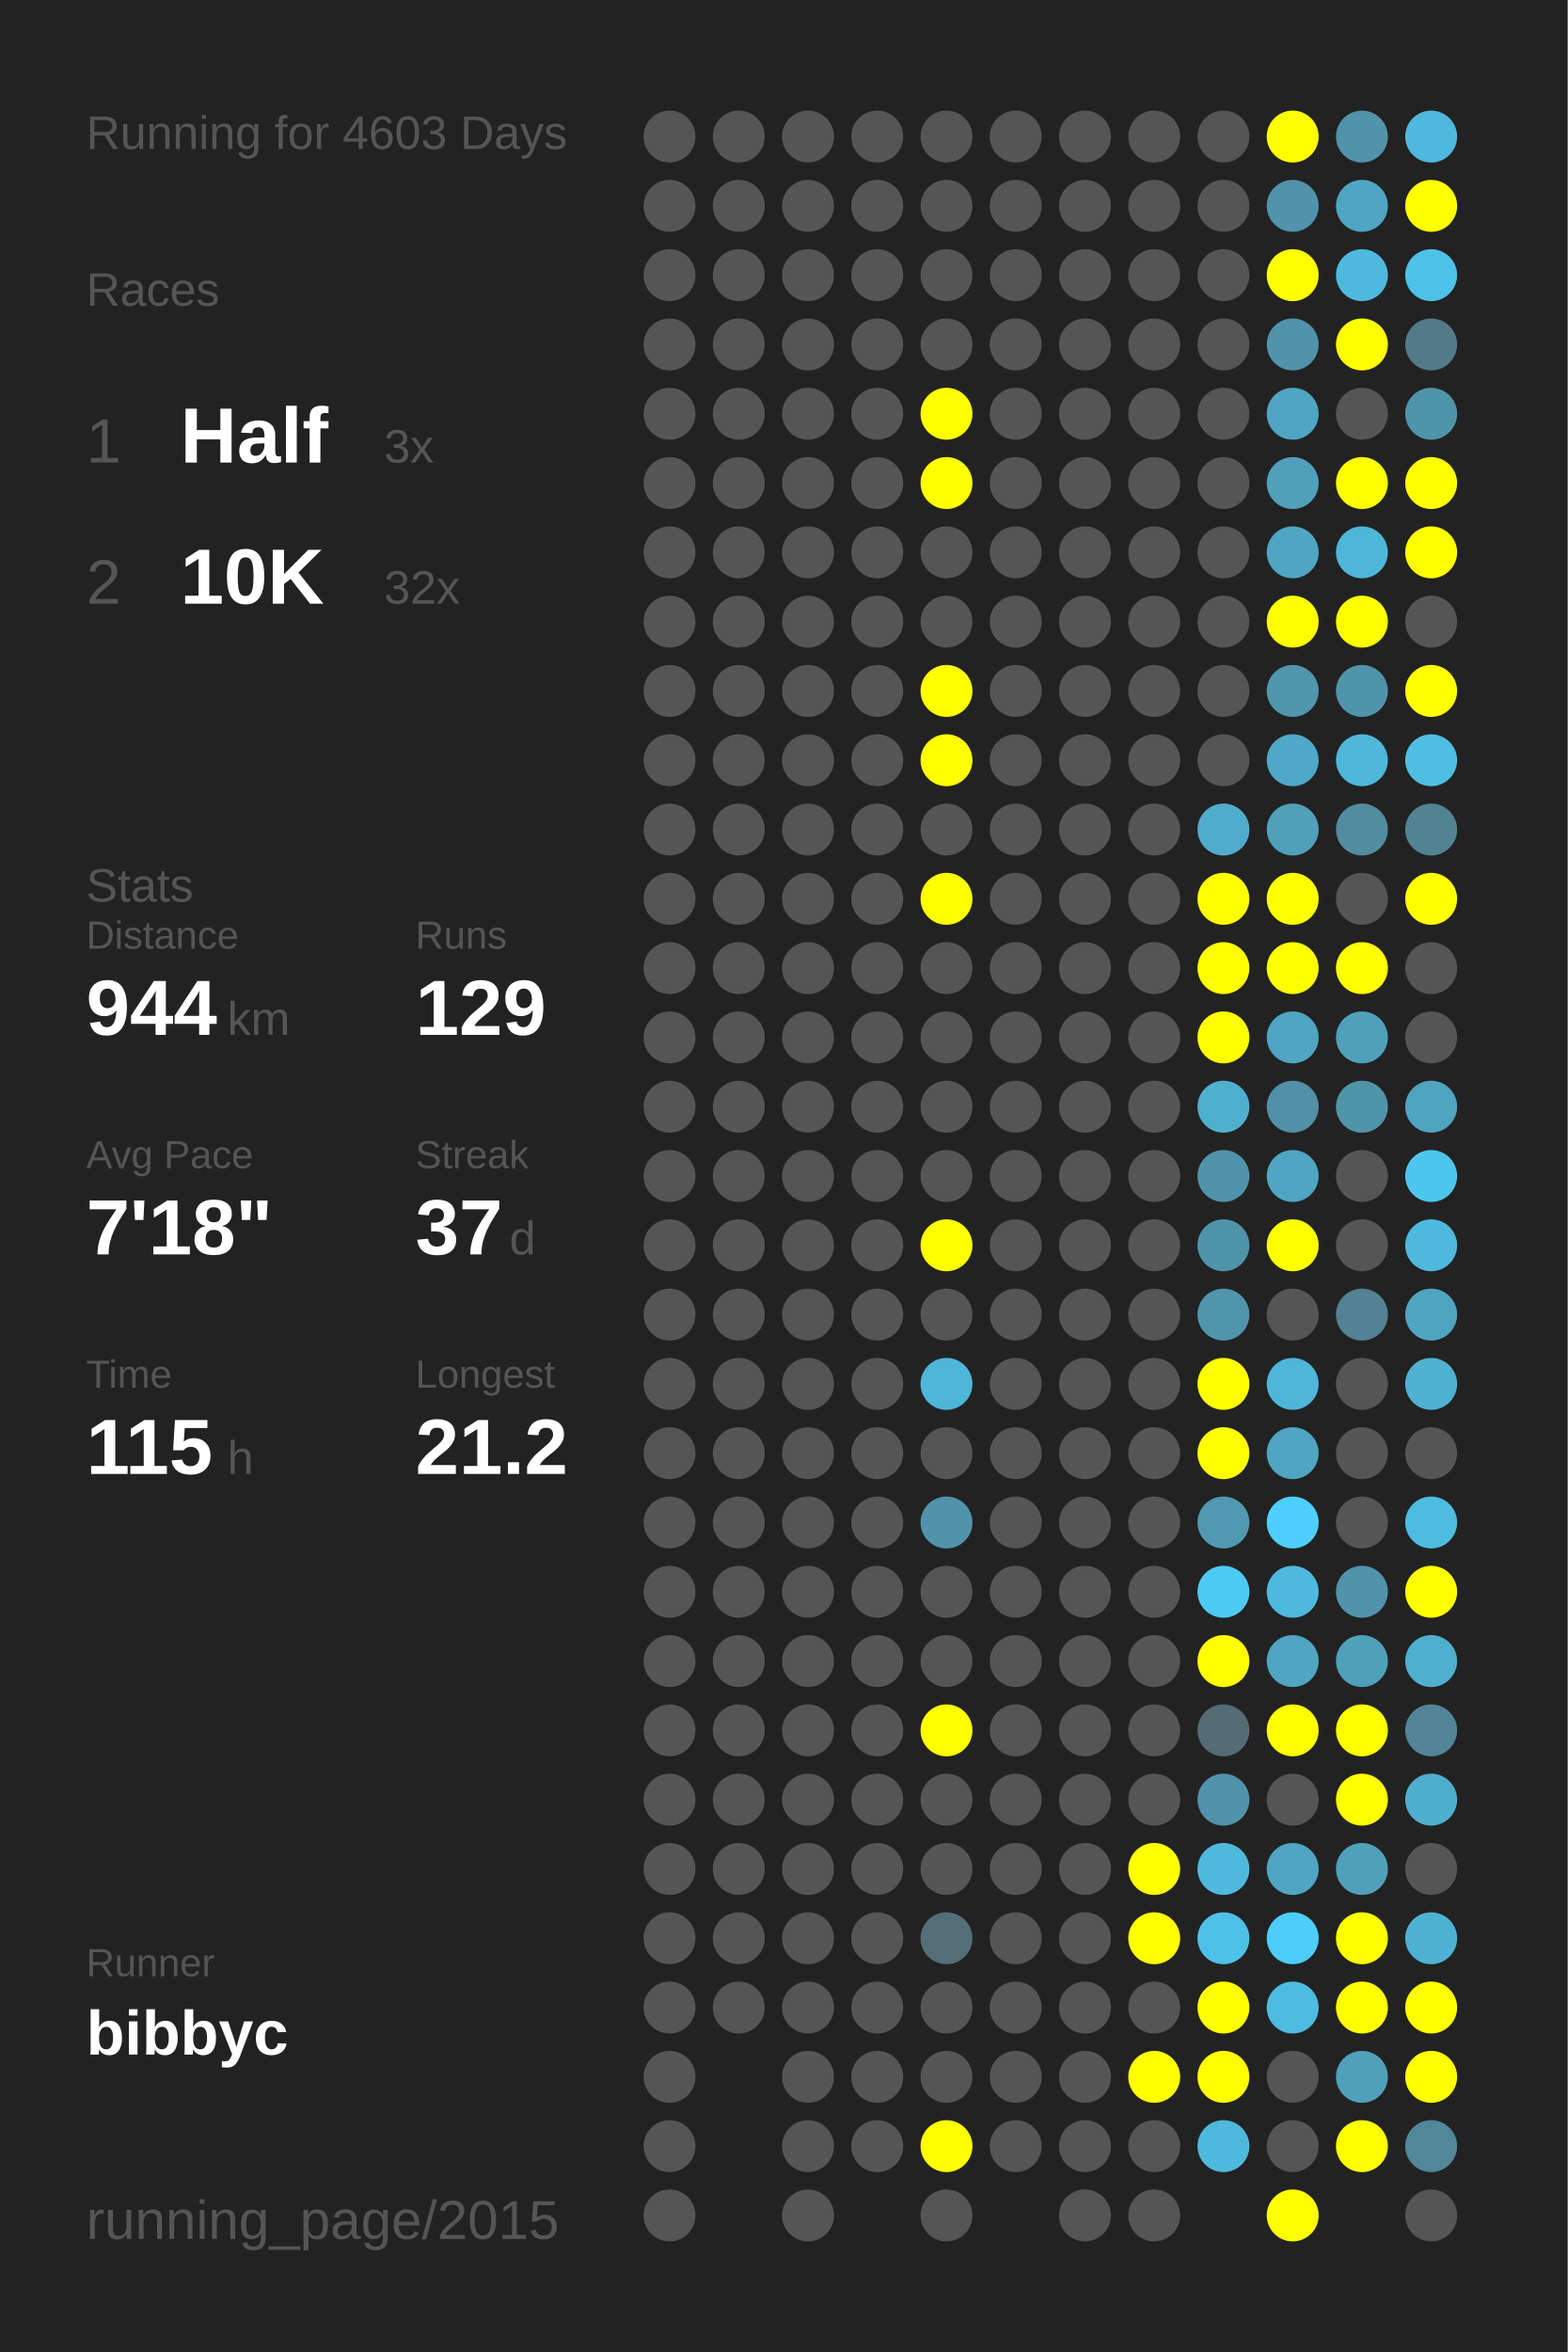
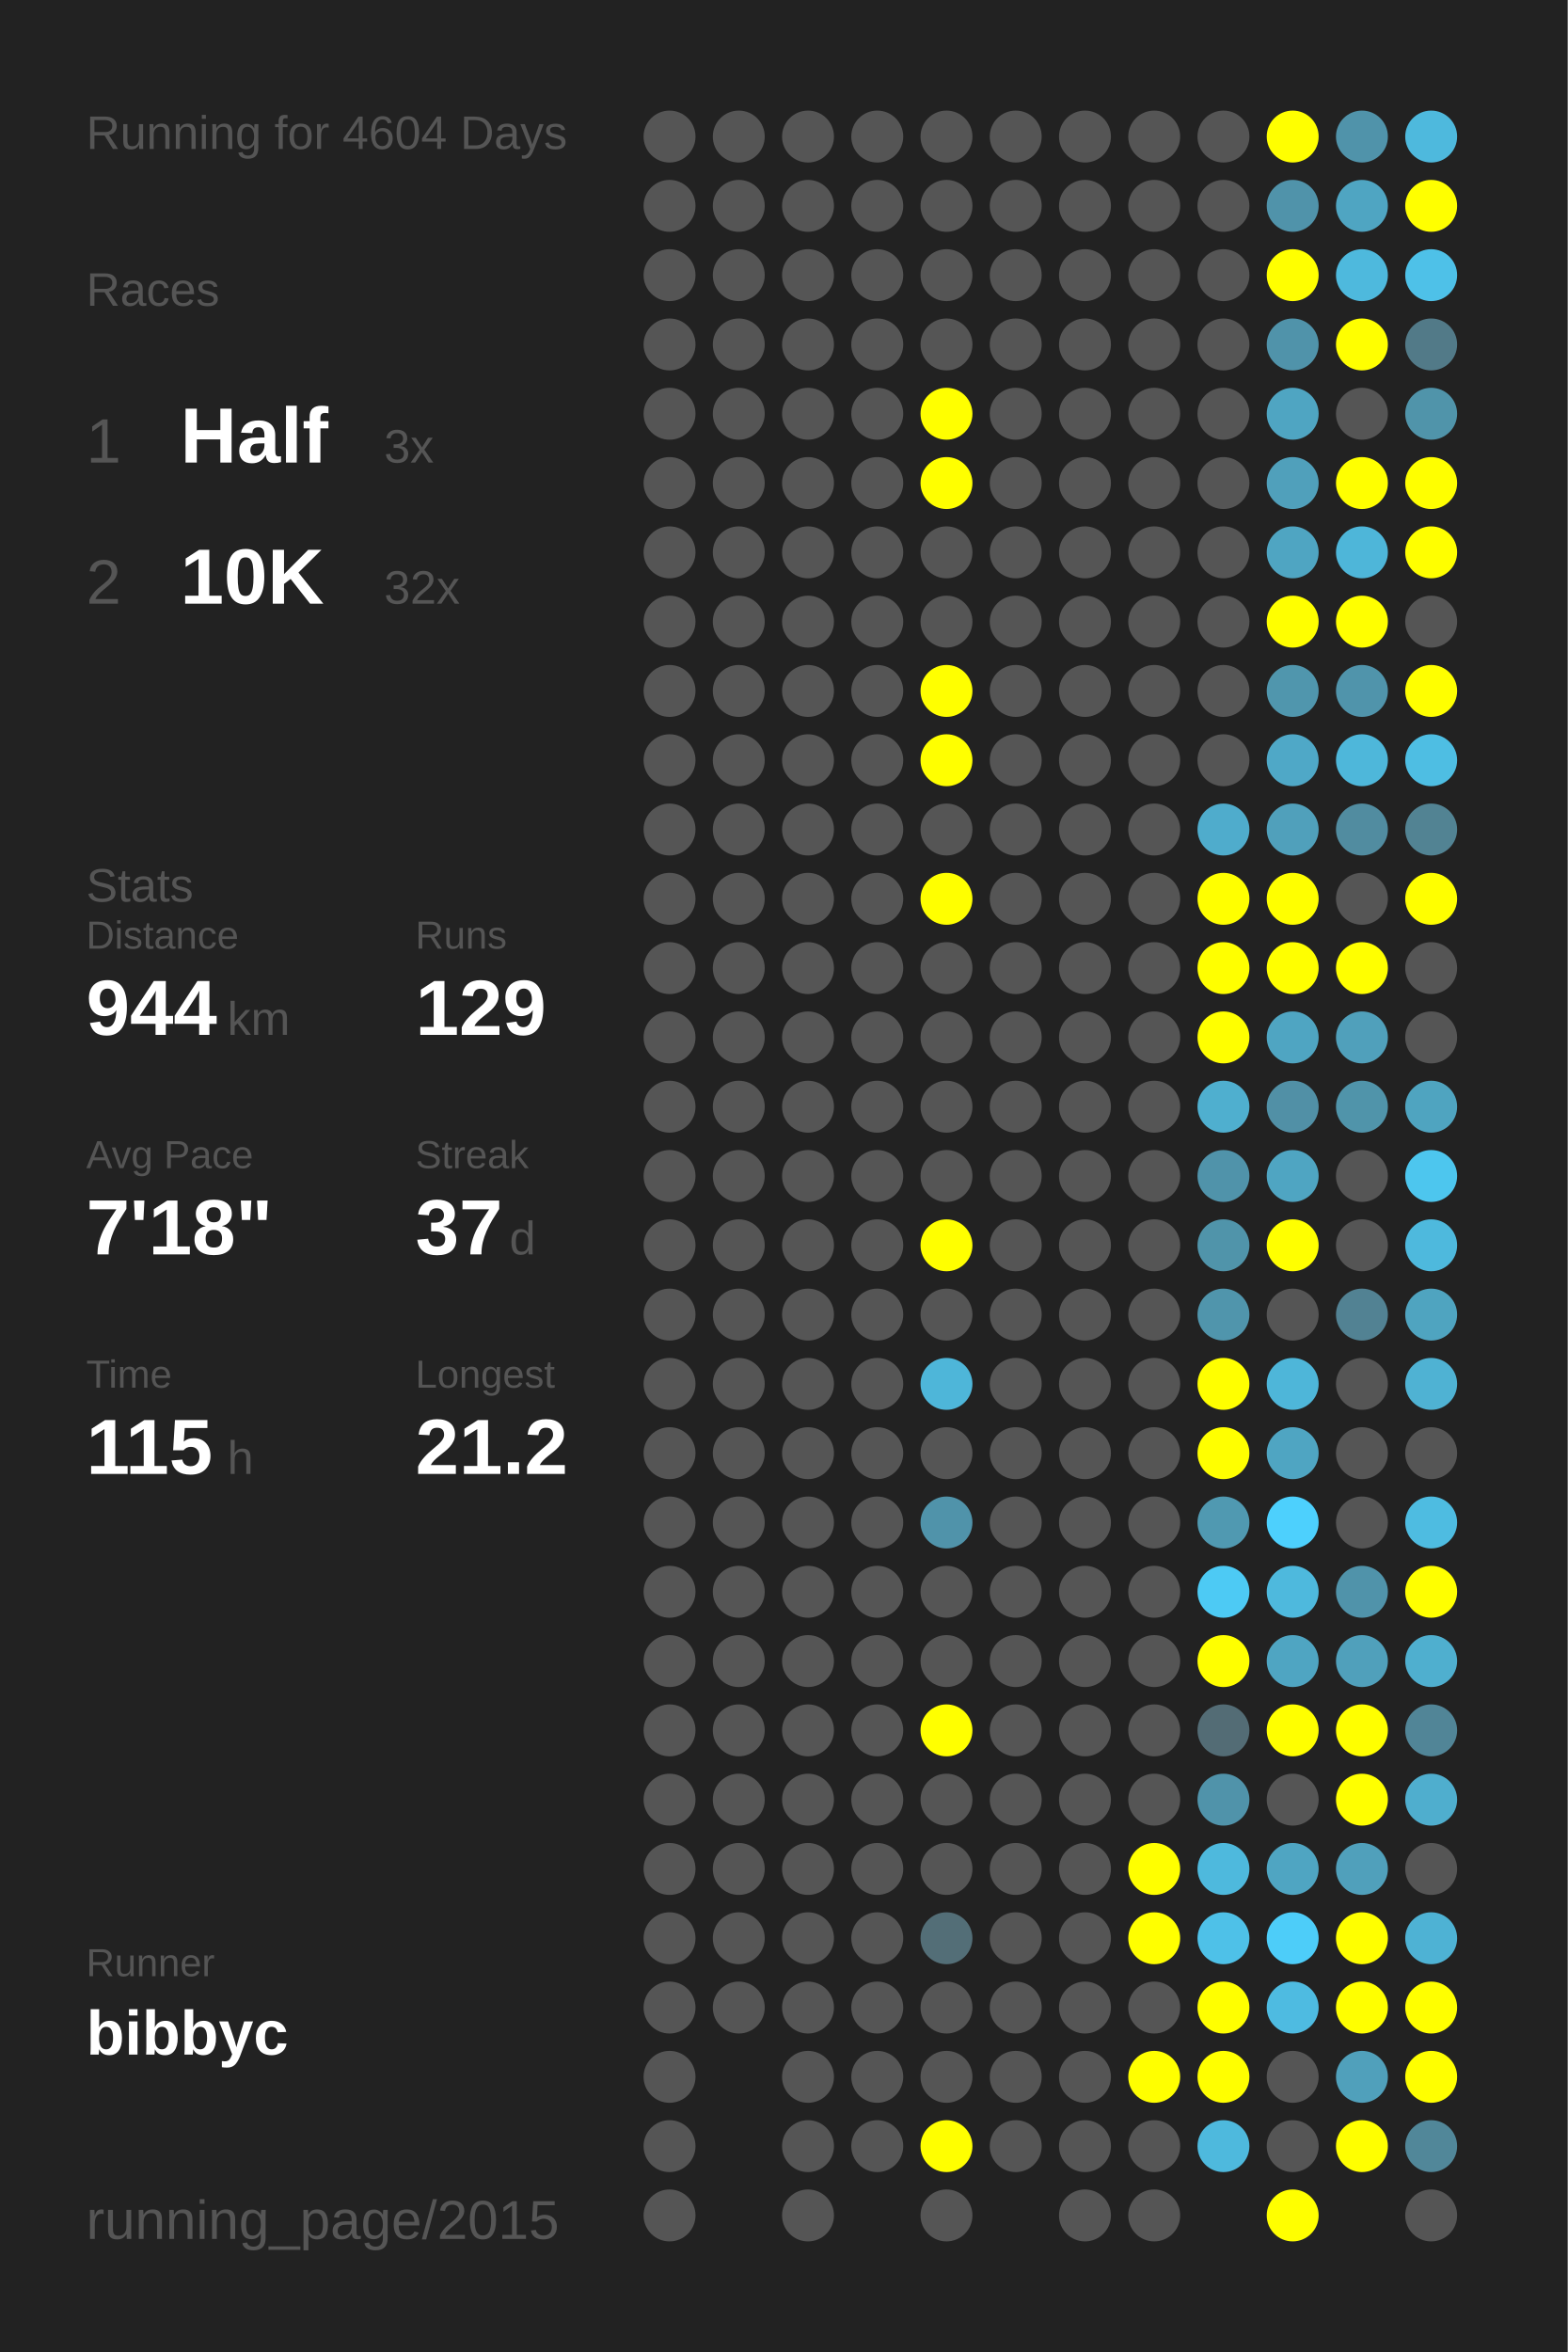
<svg xmlns="http://www.w3.org/2000/svg" baseProfile="full" height="300mm" version="1.1" viewBox="0,0,200,300" width="200mm">
  <defs />
  <rect fill="#222222" height="300" width="200" x="0" y="0" />
-   <text fill="#555555" style="font-size:6px; font-family:Arial;" x="11" y="19">Running for 4603 Days</text>
+   <text fill="#555555" style="font-size:6px; font-family:Arial;" x="11" y="19">Running for 4604 Days</text>
  <text fill="#555555" style="font-size:6px; font-family:Arial;" x="11" y="39">Races</text>
  <text fill="#555555" style="font-size:8px; font-family:Arial;" x="11" y="59">1</text>
  <text fill="#FFFFFF" style="font-size:10px; font-family:Arial; font-weight:bold;" x="23" y="59">Half</text>
  <text fill="#555555" style="font-size:6px; font-family:Arial;" x="49" y="59">3x</text>
  <text fill="#555555" style="font-size:8px; font-family:Arial;" x="11" y="77">2</text>
  <text fill="#FFFFFF" style="font-size:10px; font-family:Arial; font-weight:bold;" x="23" y="77">10K</text>
  <text fill="#555555" style="font-size:6px; font-family:Arial;" x="49" y="77">32x</text>
  <text fill="#555555" style="font-size:6px; font-family:Arial;" x="11" y="115">Stats</text>
  <text fill="#555555" style="font-size:5px; font-family:Arial;" x="11" y="121">Distance</text>
  <text fill="#FFFFFF" style="font-size:10px; font-family:Arial; font-weight:bold;" x="11" y="132">944</text>
  <text fill="#555555" style="font-size:6px; font-family:Arial;" x="29" y="132">km</text>
  <text fill="#555555" style="font-size:5px; font-family:Arial;" x="53" y="121">Runs</text>
  <text fill="#FFFFFF" style="font-size:10px; font-family:Arial; font-weight:bold;" x="53" y="132">129</text>
  <text fill="#555555" style="font-size:5px; font-family:Arial;" x="11" y="149">Avg Pace</text>
  <text fill="#FFFFFF" style="font-size:10px; font-family:Arial; font-weight:bold;" x="11" y="160">7'18"</text>
  <text fill="#555555" style="font-size:5px; font-family:Arial;" x="53" y="149">Streak</text>
  <text fill="#FFFFFF" style="font-size:10px; font-family:Arial; font-weight:bold;" x="53" y="160">37</text>
  <text fill="#555555" style="font-size:6px; font-family:Arial;" x="65" y="160">d</text>
  <text fill="#555555" style="font-size:5px; font-family:Arial;" x="11" y="177">Time</text>
  <text fill="#FFFFFF" style="font-size:10px; font-family:Arial; font-weight:bold;" x="11" y="188">115</text>
  <text fill="#555555" style="font-size:6px; font-family:Arial;" x="29" y="188">h</text>
  <text fill="#555555" style="font-size:5px; font-family:Arial;" x="53" y="177">Longest</text>
  <text fill="#FFFFFF" style="font-size:10px; font-family:Arial; font-weight:bold;" x="53" y="188">21.2</text>
  <text fill="#555555" style="font-size:5px; font-family:Arial;" x="11" y="252.065">Runner</text>
  <text fill="#FFFFFF" style="font-size:8px; font-family:Arial; font-weight:bold;" x="11" y="262.065">bibbyc</text>
  <text fill="#555555" style="font-size:7px; font-family:Arial;" x="11" y="285.581">running_page/2015</text>
  <circle cx="85.417" cy="17.419" fill="#555555" r="3.312" />
  <circle cx="85.417" cy="26.258" fill="#555555" r="3.312" />
  <circle cx="85.417" cy="35.097" fill="#555555" r="3.312" />
  <circle cx="85.417" cy="43.935" fill="#555555" r="3.312" />
  <circle cx="85.417" cy="52.774" fill="#555555" r="3.312" />
  <circle cx="85.417" cy="61.613" fill="#555555" r="3.312" />
  <circle cx="85.417" cy="70.452" fill="#555555" r="3.312" />
  <circle cx="85.417" cy="79.29" fill="#555555" r="3.312" />
  <circle cx="85.417" cy="88.129" fill="#555555" r="3.312" />
  <circle cx="85.417" cy="96.968" fill="#555555" r="3.312" />
  <circle cx="85.417" cy="105.806" fill="#555555" r="3.312" />
  <circle cx="85.417" cy="114.645" fill="#555555" r="3.312" />
  <circle cx="85.417" cy="123.484" fill="#555555" r="3.312" />
  <circle cx="85.417" cy="132.323" fill="#555555" r="3.312" />
  <circle cx="85.417" cy="141.161" fill="#555555" r="3.312" />
  <circle cx="85.417" cy="150" fill="#555555" r="3.312" />
  <circle cx="85.417" cy="158.839" fill="#555555" r="3.312" />
  <circle cx="85.417" cy="167.677" fill="#555555" r="3.312" />
  <circle cx="85.417" cy="176.516" fill="#555555" r="3.312" />
  <circle cx="85.417" cy="185.355" fill="#555555" r="3.312" />
  <circle cx="85.417" cy="194.194" fill="#555555" r="3.312" />
  <circle cx="85.417" cy="203.032" fill="#555555" r="3.312" />
  <circle cx="85.417" cy="211.871" fill="#555555" r="3.312" />
  <circle cx="85.417" cy="220.71" fill="#555555" r="3.312" />
  <circle cx="85.417" cy="229.548" fill="#555555" r="3.312" />
  <circle cx="85.417" cy="238.387" fill="#555555" r="3.312" />
  <circle cx="85.417" cy="247.226" fill="#555555" r="3.312" />
  <circle cx="85.417" cy="256.065" fill="#555555" r="3.312" />
  <circle cx="85.417" cy="264.903" fill="#555555" r="3.312" />
  <circle cx="85.417" cy="273.742" fill="#555555" r="3.312" />
  <circle cx="85.417" cy="282.581" fill="#555555" r="3.312" />
  <circle cx="94.25" cy="17.419" fill="#555555" r="3.312" />
  <circle cx="94.25" cy="26.258" fill="#555555" r="3.312" />
  <circle cx="94.25" cy="35.097" fill="#555555" r="3.312" />
  <circle cx="94.25" cy="43.935" fill="#555555" r="3.312" />
  <circle cx="94.25" cy="52.774" fill="#555555" r="3.312" />
  <circle cx="94.25" cy="61.613" fill="#555555" r="3.312" />
  <circle cx="94.25" cy="70.452" fill="#555555" r="3.312" />
  <circle cx="94.25" cy="79.29" fill="#555555" r="3.312" />
  <circle cx="94.25" cy="88.129" fill="#555555" r="3.312" />
  <circle cx="94.25" cy="96.968" fill="#555555" r="3.312" />
  <circle cx="94.25" cy="105.806" fill="#555555" r="3.312" />
  <circle cx="94.25" cy="114.645" fill="#555555" r="3.312" />
  <circle cx="94.25" cy="123.484" fill="#555555" r="3.312" />
  <circle cx="94.25" cy="132.323" fill="#555555" r="3.312" />
  <circle cx="94.25" cy="141.161" fill="#555555" r="3.312" />
  <circle cx="94.25" cy="150" fill="#555555" r="3.312" />
  <circle cx="94.25" cy="158.839" fill="#555555" r="3.312" />
  <circle cx="94.25" cy="167.677" fill="#555555" r="3.312" />
  <circle cx="94.25" cy="176.516" fill="#555555" r="3.312" />
  <circle cx="94.25" cy="185.355" fill="#555555" r="3.312" />
  <circle cx="94.25" cy="194.194" fill="#555555" r="3.312" />
  <circle cx="94.25" cy="203.032" fill="#555555" r="3.312" />
  <circle cx="94.25" cy="211.871" fill="#555555" r="3.312" />
  <circle cx="94.25" cy="220.71" fill="#555555" r="3.312" />
  <circle cx="94.25" cy="229.548" fill="#555555" r="3.312" />
  <circle cx="94.25" cy="238.387" fill="#555555" r="3.312" />
  <circle cx="94.25" cy="247.226" fill="#555555" r="3.312" />
  <circle cx="94.25" cy="256.065" fill="#555555" r="3.312" />
  <circle cx="103.083" cy="17.419" fill="#555555" r="3.312" />
  <circle cx="103.083" cy="26.258" fill="#555555" r="3.312" />
  <circle cx="103.083" cy="35.097" fill="#555555" r="3.312" />
  <circle cx="103.083" cy="43.935" fill="#555555" r="3.312" />
  <circle cx="103.083" cy="52.774" fill="#555555" r="3.312" />
  <circle cx="103.083" cy="61.613" fill="#555555" r="3.312" />
  <circle cx="103.083" cy="70.452" fill="#555555" r="3.312" />
  <circle cx="103.083" cy="79.29" fill="#555555" r="3.312" />
  <circle cx="103.083" cy="88.129" fill="#555555" r="3.312" />
  <circle cx="103.083" cy="96.968" fill="#555555" r="3.312" />
  <circle cx="103.083" cy="105.806" fill="#555555" r="3.312" />
  <circle cx="103.083" cy="114.645" fill="#555555" r="3.312" />
  <circle cx="103.083" cy="123.484" fill="#555555" r="3.312" />
  <circle cx="103.083" cy="132.323" fill="#555555" r="3.312" />
  <circle cx="103.083" cy="141.161" fill="#555555" r="3.312" />
  <circle cx="103.083" cy="150" fill="#555555" r="3.312" />
  <circle cx="103.083" cy="158.839" fill="#555555" r="3.312" />
  <circle cx="103.083" cy="167.677" fill="#555555" r="3.312" />
  <circle cx="103.083" cy="176.516" fill="#555555" r="3.312" />
  <circle cx="103.083" cy="185.355" fill="#555555" r="3.312" />
  <circle cx="103.083" cy="194.194" fill="#555555" r="3.312" />
  <circle cx="103.083" cy="203.032" fill="#555555" r="3.312" />
  <circle cx="103.083" cy="211.871" fill="#555555" r="3.312" />
  <circle cx="103.083" cy="220.71" fill="#555555" r="3.312" />
  <circle cx="103.083" cy="229.548" fill="#555555" r="3.312" />
  <circle cx="103.083" cy="238.387" fill="#555555" r="3.312" />
  <circle cx="103.083" cy="247.226" fill="#555555" r="3.312" />
  <circle cx="103.083" cy="256.065" fill="#555555" r="3.312" />
  <circle cx="103.083" cy="264.903" fill="#555555" r="3.312" />
  <circle cx="103.083" cy="273.742" fill="#555555" r="3.312" />
  <circle cx="103.083" cy="282.581" fill="#555555" r="3.312" />
  <circle cx="111.917" cy="17.419" fill="#555555" r="3.312" />
  <circle cx="111.917" cy="26.258" fill="#555555" r="3.312" />
  <circle cx="111.917" cy="35.097" fill="#555555" r="3.312" />
  <circle cx="111.917" cy="43.935" fill="#555555" r="3.312" />
  <circle cx="111.917" cy="52.774" fill="#555555" r="3.312" />
  <circle cx="111.917" cy="61.613" fill="#555555" r="3.312" />
  <circle cx="111.917" cy="70.452" fill="#555555" r="3.312" />
  <circle cx="111.917" cy="79.29" fill="#555555" r="3.312" />
  <circle cx="111.917" cy="88.129" fill="#555555" r="3.312" />
  <circle cx="111.917" cy="96.968" fill="#555555" r="3.312" />
  <circle cx="111.917" cy="105.806" fill="#555555" r="3.312" />
  <circle cx="111.917" cy="114.645" fill="#555555" r="3.312" />
  <circle cx="111.917" cy="123.484" fill="#555555" r="3.312" />
  <circle cx="111.917" cy="132.323" fill="#555555" r="3.312" />
  <circle cx="111.917" cy="141.161" fill="#555555" r="3.312" />
  <circle cx="111.917" cy="150" fill="#555555" r="3.312" />
  <circle cx="111.917" cy="158.839" fill="#555555" r="3.312" />
  <circle cx="111.917" cy="167.677" fill="#555555" r="3.312" />
  <circle cx="111.917" cy="176.516" fill="#555555" r="3.312" />
  <circle cx="111.917" cy="185.355" fill="#555555" r="3.312" />
  <circle cx="111.917" cy="194.194" fill="#555555" r="3.312" />
  <circle cx="111.917" cy="203.032" fill="#555555" r="3.312" />
  <circle cx="111.917" cy="211.871" fill="#555555" r="3.312" />
  <circle cx="111.917" cy="220.71" fill="#555555" r="3.312" />
  <circle cx="111.917" cy="229.548" fill="#555555" r="3.312" />
  <circle cx="111.917" cy="238.387" fill="#555555" r="3.312" />
  <circle cx="111.917" cy="247.226" fill="#555555" r="3.312" />
  <circle cx="111.917" cy="256.065" fill="#555555" r="3.312" />
  <circle cx="111.917" cy="264.903" fill="#555555" r="3.312" />
  <circle cx="111.917" cy="273.742" fill="#555555" r="3.312" />
  <circle cx="120.75" cy="17.419" fill="#555555" r="3.312" />
  <circle cx="120.75" cy="26.258" fill="#555555" r="3.312" />
  <circle cx="120.75" cy="35.097" fill="#555555" r="3.312" />
  <circle cx="120.75" cy="43.935" fill="#555555" r="3.312" />
  <circle cx="120.75" cy="52.774" fill="#FFFF00" r="3.312" />
  <circle cx="120.75" cy="61.613" fill="#FFFF00" r="3.312" />
  <circle cx="120.75" cy="70.452" fill="#555555" r="3.312" />
  <circle cx="120.75" cy="79.29" fill="#555555" r="3.312" />
  <circle cx="120.75" cy="88.129" fill="#FFFF00" r="3.312" />
  <circle cx="120.75" cy="96.968" fill="#FFFF00" r="3.312" />
  <circle cx="120.75" cy="105.806" fill="#555555" r="3.312" />
  <circle cx="120.75" cy="114.645" fill="#FFFF00" r="3.312" />
  <circle cx="120.75" cy="123.484" fill="#555555" r="3.312" />
  <circle cx="120.75" cy="132.323" fill="#555555" r="3.312" />
  <circle cx="120.75" cy="141.161" fill="#555555" r="3.312" />
  <circle cx="120.75" cy="150" fill="#555555" r="3.312" />
  <circle cx="120.75" cy="158.839" fill="#FFFF00" r="3.312" />
  <circle cx="120.75" cy="167.677" fill="#555555" r="3.312" />
  <circle cx="120.75" cy="176.516" fill="#4eb6d9" r="3.312" />
  <circle cx="120.75" cy="185.355" fill="#555555" r="3.312" />
  <circle cx="120.75" cy="194.194" fill="#5093aa" r="3.312" />
  <circle cx="120.75" cy="203.032" fill="#555555" r="3.312" />
  <circle cx="120.75" cy="211.871" fill="#555555" r="3.312" />
  <circle cx="120.75" cy="220.71" fill="#FFFF00" r="3.312" />
  <circle cx="120.75" cy="229.548" fill="#555555" r="3.312" />
  <circle cx="120.75" cy="238.387" fill="#555555" r="3.312" />
  <circle cx="120.75" cy="247.226" fill="#536e77" r="3.312" />
  <circle cx="120.75" cy="256.065" fill="#555555" r="3.312" />
  <circle cx="120.75" cy="264.903" fill="#555555" r="3.312" />
  <circle cx="120.75" cy="273.742" fill="#FFFF00" r="3.312" />
  <circle cx="120.75" cy="282.581" fill="#555555" r="3.312" />
  <circle cx="129.583" cy="17.419" fill="#555555" r="3.312" />
  <circle cx="129.583" cy="26.258" fill="#555555" r="3.312" />
  <circle cx="129.583" cy="35.097" fill="#555555" r="3.312" />
  <circle cx="129.583" cy="43.935" fill="#555555" r="3.312" />
  <circle cx="129.583" cy="52.774" fill="#555555" r="3.312" />
  <circle cx="129.583" cy="61.613" fill="#555555" r="3.312" />
  <circle cx="129.583" cy="70.452" fill="#555555" r="3.312" />
  <circle cx="129.583" cy="79.29" fill="#555555" r="3.312" />
  <circle cx="129.583" cy="88.129" fill="#555555" r="3.312" />
  <circle cx="129.583" cy="96.968" fill="#555555" r="3.312" />
  <circle cx="129.583" cy="105.806" fill="#555555" r="3.312" />
  <circle cx="129.583" cy="114.645" fill="#555555" r="3.312" />
  <circle cx="129.583" cy="123.484" fill="#555555" r="3.312" />
  <circle cx="129.583" cy="132.323" fill="#555555" r="3.312" />
  <circle cx="129.583" cy="141.161" fill="#555555" r="3.312" />
  <circle cx="129.583" cy="150" fill="#555555" r="3.312" />
  <circle cx="129.583" cy="158.839" fill="#555555" r="3.312" />
  <circle cx="129.583" cy="167.677" fill="#555555" r="3.312" />
  <circle cx="129.583" cy="176.516" fill="#555555" r="3.312" />
  <circle cx="129.583" cy="185.355" fill="#555555" r="3.312" />
  <circle cx="129.583" cy="194.194" fill="#555555" r="3.312" />
  <circle cx="129.583" cy="203.032" fill="#555555" r="3.312" />
  <circle cx="129.583" cy="211.871" fill="#555555" r="3.312" />
  <circle cx="129.583" cy="220.71" fill="#555555" r="3.312" />
  <circle cx="129.583" cy="229.548" fill="#555555" r="3.312" />
  <circle cx="129.583" cy="238.387" fill="#555555" r="3.312" />
  <circle cx="129.583" cy="247.226" fill="#555555" r="3.312" />
  <circle cx="129.583" cy="256.065" fill="#555555" r="3.312" />
  <circle cx="129.583" cy="264.903" fill="#555555" r="3.312" />
  <circle cx="129.583" cy="273.742" fill="#555555" r="3.312" />
  <circle cx="138.417" cy="17.419" fill="#555555" r="3.312" />
  <circle cx="138.417" cy="26.258" fill="#555555" r="3.312" />
  <circle cx="138.417" cy="35.097" fill="#555555" r="3.312" />
  <circle cx="138.417" cy="43.935" fill="#555555" r="3.312" />
  <circle cx="138.417" cy="52.774" fill="#555555" r="3.312" />
  <circle cx="138.417" cy="61.613" fill="#555555" r="3.312" />
  <circle cx="138.417" cy="70.452" fill="#555555" r="3.312" />
  <circle cx="138.417" cy="79.29" fill="#555555" r="3.312" />
  <circle cx="138.417" cy="88.129" fill="#555555" r="3.312" />
  <circle cx="138.417" cy="96.968" fill="#555555" r="3.312" />
  <circle cx="138.417" cy="105.806" fill="#555555" r="3.312" />
  <circle cx="138.417" cy="114.645" fill="#555555" r="3.312" />
  <circle cx="138.417" cy="123.484" fill="#555555" r="3.312" />
  <circle cx="138.417" cy="132.323" fill="#555555" r="3.312" />
  <circle cx="138.417" cy="141.161" fill="#555555" r="3.312" />
  <circle cx="138.417" cy="150" fill="#555555" r="3.312" />
  <circle cx="138.417" cy="158.839" fill="#555555" r="3.312" />
  <circle cx="138.417" cy="167.677" fill="#555555" r="3.312" />
  <circle cx="138.417" cy="176.516" fill="#555555" r="3.312" />
  <circle cx="138.417" cy="185.355" fill="#555555" r="3.312" />
  <circle cx="138.417" cy="194.194" fill="#555555" r="3.312" />
  <circle cx="138.417" cy="203.032" fill="#555555" r="3.312" />
  <circle cx="138.417" cy="211.871" fill="#555555" r="3.312" />
  <circle cx="138.417" cy="220.71" fill="#555555" r="3.312" />
  <circle cx="138.417" cy="229.548" fill="#555555" r="3.312" />
  <circle cx="138.417" cy="238.387" fill="#555555" r="3.312" />
  <circle cx="138.417" cy="247.226" fill="#555555" r="3.312" />
  <circle cx="138.417" cy="256.065" fill="#555555" r="3.312" />
  <circle cx="138.417" cy="264.903" fill="#555555" r="3.312" />
  <circle cx="138.417" cy="273.742" fill="#555555" r="3.312" />
  <circle cx="138.417" cy="282.581" fill="#555555" r="3.312" />
  <circle cx="147.25" cy="17.419" fill="#555555" r="3.312" />
  <circle cx="147.25" cy="26.258" fill="#555555" r="3.312" />
  <circle cx="147.25" cy="35.097" fill="#555555" r="3.312" />
  <circle cx="147.25" cy="43.935" fill="#555555" r="3.312" />
  <circle cx="147.25" cy="52.774" fill="#555555" r="3.312" />
  <circle cx="147.25" cy="61.613" fill="#555555" r="3.312" />
  <circle cx="147.25" cy="70.452" fill="#555555" r="3.312" />
  <circle cx="147.25" cy="79.29" fill="#555555" r="3.312" />
  <circle cx="147.25" cy="88.129" fill="#555555" r="3.312" />
  <circle cx="147.25" cy="96.968" fill="#555555" r="3.312" />
  <circle cx="147.25" cy="105.806" fill="#555555" r="3.312" />
  <circle cx="147.25" cy="114.645" fill="#555555" r="3.312" />
  <circle cx="147.25" cy="123.484" fill="#555555" r="3.312" />
  <circle cx="147.25" cy="132.323" fill="#555555" r="3.312" />
  <circle cx="147.25" cy="141.161" fill="#555555" r="3.312" />
  <circle cx="147.25" cy="150" fill="#555555" r="3.312" />
  <circle cx="147.25" cy="158.839" fill="#555555" r="3.312" />
  <circle cx="147.25" cy="167.677" fill="#555555" r="3.312" />
  <circle cx="147.25" cy="176.516" fill="#555555" r="3.312" />
  <circle cx="147.25" cy="185.355" fill="#555555" r="3.312" />
  <circle cx="147.25" cy="194.194" fill="#555555" r="3.312" />
  <circle cx="147.25" cy="203.032" fill="#555555" r="3.312" />
  <circle cx="147.25" cy="211.871" fill="#555555" r="3.312" />
  <circle cx="147.25" cy="220.71" fill="#555555" r="3.312" />
  <circle cx="147.25" cy="229.548" fill="#555555" r="3.312" />
  <circle cx="147.25" cy="238.387" fill="#FFFF00" r="3.312" />
  <circle cx="147.25" cy="247.226" fill="#FFFF00" r="3.312" />
  <circle cx="147.25" cy="256.065" fill="#555555" r="3.312" />
  <circle cx="147.25" cy="264.903" fill="#FFFF00" r="3.312" />
  <circle cx="147.25" cy="273.742" fill="#555555" r="3.312" />
  <circle cx="147.25" cy="282.581" fill="#555555" r="3.312" />
  <circle cx="156.083" cy="17.419" fill="#555555" r="3.312" />
  <circle cx="156.083" cy="26.258" fill="#555555" r="3.312" />
  <circle cx="156.083" cy="35.097" fill="#555555" r="3.312" />
  <circle cx="156.083" cy="43.935" fill="#555555" r="3.312" />
  <circle cx="156.083" cy="52.774" fill="#555555" r="3.312" />
  <circle cx="156.083" cy="61.613" fill="#555555" r="3.312" />
  <circle cx="156.083" cy="70.452" fill="#555555" r="3.312" />
  <circle cx="156.083" cy="79.29" fill="#555555" r="3.312" />
  <circle cx="156.083" cy="88.129" fill="#555555" r="3.312" />
  <circle cx="156.083" cy="96.968" fill="#555555" r="3.312" />
  <circle cx="156.083" cy="105.806" fill="#4faccc" r="3.312" />
  <circle cx="156.083" cy="114.645" fill="#FFFF00" r="3.312" />
  <circle cx="156.083" cy="123.484" fill="#FFFF00" r="3.312" />
  <circle cx="156.083" cy="132.323" fill="#FFFF00" r="3.312" />
  <circle cx="156.083" cy="141.161" fill="#4fafcf" r="3.312" />
  <circle cx="156.083" cy="150" fill="#5093aa" r="3.312" />
  <circle cx="156.083" cy="158.839" fill="#5094aa" r="3.312" />
  <circle cx="156.083" cy="167.677" fill="#5095ac" r="3.312" />
  <circle cx="156.083" cy="176.516" fill="#FFFF00" r="3.312" />
  <circle cx="156.083" cy="185.355" fill="#FFFF00" r="3.312" />
  <circle cx="156.083" cy="194.194" fill="#5099b1" r="3.312" />
  <circle cx="156.083" cy="203.032" fill="#4dcaf4" r="3.312" />
  <circle cx="156.083" cy="211.871" fill="#FFFF00" r="3.312" />
  <circle cx="156.083" cy="220.71" fill="#536c75" r="3.312" />
  <circle cx="156.083" cy="229.548" fill="#5093aa" r="3.312" />
  <circle cx="156.083" cy="238.387" fill="#4eb9dd" r="3.312" />
  <circle cx="156.083" cy="247.226" fill="#4ec1e8" r="3.312" />
  <circle cx="156.083" cy="256.065" fill="#FFFF00" r="3.312" />
  <circle cx="156.083" cy="264.903" fill="#FFFF00" r="3.312" />
  <circle cx="156.083" cy="273.742" fill="#4eb9dd" r="3.312" />
  <circle cx="164.917" cy="17.419" fill="#FFFF00" r="3.312" />
  <circle cx="164.917" cy="26.258" fill="#5093aa" r="3.312" />
  <circle cx="164.917" cy="35.097" fill="#FFFF00" r="3.312" />
  <circle cx="164.917" cy="43.935" fill="#5093aa" r="3.312" />
  <circle cx="164.917" cy="52.774" fill="#4fa5c2" r="3.312" />
  <circle cx="164.917" cy="61.613" fill="#50a0bb" r="3.312" />
  <circle cx="164.917" cy="70.452" fill="#4fa5c2" r="3.312" />
  <circle cx="164.917" cy="79.29" fill="#FFFF00" r="3.312" />
  <circle cx="164.917" cy="88.129" fill="#5096ad" r="3.312" />
  <circle cx="164.917" cy="96.968" fill="#4fa8c7" r="3.312" />
  <circle cx="164.917" cy="105.806" fill="#50a0bb" r="3.312" />
  <circle cx="164.917" cy="114.645" fill="#FFFF00" r="3.312" />
  <circle cx="164.917" cy="123.484" fill="#FFFF00" r="3.312" />
  <circle cx="164.917" cy="132.323" fill="#4fa5c2" r="3.312" />
  <circle cx="164.917" cy="141.161" fill="#5190a6" r="3.312" />
  <circle cx="164.917" cy="150" fill="#4fa5c2" r="3.312" />
  <circle cx="164.917" cy="158.839" fill="#FFFF00" r="3.312" />
  <circle cx="164.917" cy="167.677" fill="#555555" r="3.312" />
  <circle cx="164.917" cy="176.516" fill="#4eb6d9" r="3.312" />
  <circle cx="164.917" cy="185.355" fill="#4fa5c2" r="3.312" />
  <circle cx="164.917" cy="194.194" fill="#4dd0fd" r="3.312" />
  <circle cx="164.917" cy="203.032" fill="#4eb9dd" r="3.312" />
  <circle cx="164.917" cy="211.871" fill="#4fa5c2" r="3.312" />
  <circle cx="164.917" cy="220.71" fill="#FFFF00" r="3.312" />
  <circle cx="164.917" cy="229.548" fill="#555555" r="3.312" />
  <circle cx="164.917" cy="238.387" fill="#4fa5c2" r="3.312" />
  <circle cx="164.917" cy="247.226" fill="#4dcdf9" r="3.312" />
  <circle cx="164.917" cy="256.065" fill="#4ebbe1" r="3.312" />
  <circle cx="164.917" cy="264.903" fill="#555555" r="3.312" />
  <circle cx="164.917" cy="273.742" fill="#555555" r="3.312" />
  <circle cx="164.917" cy="282.581" fill="#FFFF00" r="3.312" />
  <circle cx="173.75" cy="17.419" fill="#5093aa" r="3.312" />
  <circle cx="173.75" cy="26.258" fill="#4fa5c2" r="3.312" />
  <circle cx="173.75" cy="35.097" fill="#4eb9dd" r="3.312" />
  <circle cx="173.75" cy="43.935" fill="#FFFF00" r="3.312" />
  <circle cx="173.75" cy="52.774" fill="#555555" r="3.312" />
  <circle cx="173.75" cy="61.613" fill="#FFFF00" r="3.312" />
  <circle cx="173.75" cy="70.452" fill="#4eb6d9" r="3.312" />
  <circle cx="173.75" cy="79.29" fill="#FFFF00" r="3.312" />
  <circle cx="173.75" cy="88.129" fill="#5094ab" r="3.312" />
  <circle cx="173.75" cy="96.968" fill="#4eb7da" r="3.312" />
  <circle cx="173.75" cy="105.806" fill="#518ca0" r="3.312" />
  <circle cx="173.75" cy="114.645" fill="#555555" r="3.312" />
  <circle cx="173.75" cy="123.484" fill="#FFFF00" r="3.312" />
  <circle cx="173.75" cy="132.323" fill="#50a0bb" r="3.312" />
  <circle cx="173.75" cy="141.161" fill="#5094aa" r="3.312" />
  <circle cx="173.75" cy="150" fill="#555555" r="3.312" />
  <circle cx="173.75" cy="158.839" fill="#555555" r="3.312" />
  <circle cx="173.75" cy="167.677" fill="#528293" r="3.312" />
  <circle cx="173.75" cy="176.516" fill="#555555" r="3.312" />
  <circle cx="173.75" cy="185.355" fill="#555555" r="3.312" />
  <circle cx="173.75" cy="194.194" fill="#555555" r="3.312" />
  <circle cx="173.75" cy="203.032" fill="#5093aa" r="3.312" />
  <circle cx="173.75" cy="211.871" fill="#50a0bb" r="3.312" />
  <circle cx="173.75" cy="220.71" fill="#FFFF00" r="3.312" />
  <circle cx="173.75" cy="229.548" fill="#FFFF00" r="3.312" />
  <circle cx="173.75" cy="238.387" fill="#50a0bb" r="3.312" />
  <circle cx="173.75" cy="247.226" fill="#FFFF00" r="3.312" />
  <circle cx="173.75" cy="256.065" fill="#FFFF00" r="3.312" />
  <circle cx="173.75" cy="264.903" fill="#50a0bb" r="3.312" />
  <circle cx="173.75" cy="273.742" fill="#FFFF00" r="3.312" />
  <circle cx="182.583" cy="17.419" fill="#4eb9dd" r="3.312" />
  <circle cx="182.583" cy="26.258" fill="#FFFF00" r="3.312" />
  <circle cx="182.583" cy="35.097" fill="#4ec1e8" r="3.312" />
  <circle cx="182.583" cy="43.935" fill="#527a88" r="3.312" />
  <circle cx="182.583" cy="52.774" fill="#5094aa" r="3.312" />
  <circle cx="182.583" cy="61.613" fill="#FFFF00" r="3.312" />
  <circle cx="182.583" cy="70.452" fill="#FFFF00" r="3.312" />
  <circle cx="182.583" cy="79.29" fill="#555555" r="3.312" />
  <circle cx="182.583" cy="88.129" fill="#FFFF00" r="3.312" />
  <circle cx="182.583" cy="96.968" fill="#4ebee3" r="3.312" />
  <circle cx="182.583" cy="105.806" fill="#528393" r="3.312" />
  <circle cx="182.583" cy="114.645" fill="#FFFF00" r="3.312" />
  <circle cx="182.583" cy="123.484" fill="#555555" r="3.312" />
  <circle cx="182.583" cy="132.323" fill="#555555" r="3.312" />
  <circle cx="182.583" cy="141.161" fill="#4fa4c0" r="3.312" />
  <circle cx="182.583" cy="150" fill="#4dc6ee" r="3.312" />
  <circle cx="182.583" cy="158.839" fill="#4eb9dd" r="3.312" />
  <circle cx="182.583" cy="167.677" fill="#4fa4c0" r="3.312" />
  <circle cx="182.583" cy="176.516" fill="#4fb2d3" r="3.312" />
  <circle cx="182.583" cy="185.355" fill="#555555" r="3.312" />
  <circle cx="182.583" cy="194.194" fill="#4ebce1" r="3.312" />
  <circle cx="182.583" cy="203.032" fill="#FFFF00" r="3.312" />
  <circle cx="182.583" cy="211.871" fill="#4fafcf" r="3.312" />
  <circle cx="182.583" cy="220.71" fill="#518597" r="3.312" />
  <circle cx="182.583" cy="229.548" fill="#4faece" r="3.312" />
  <circle cx="182.583" cy="238.387" fill="#555555" r="3.312" />
  <circle cx="182.583" cy="247.226" fill="#4eb2d4" r="3.312" />
  <circle cx="182.583" cy="256.065" fill="#FFFF00" r="3.312" />
  <circle cx="182.583" cy="264.903" fill="#FFFF00" r="3.312" />
  <circle cx="182.583" cy="273.742" fill="#518799" r="3.312" />
  <circle cx="182.583" cy="282.581" fill="#555555" r="3.312" />
</svg>
